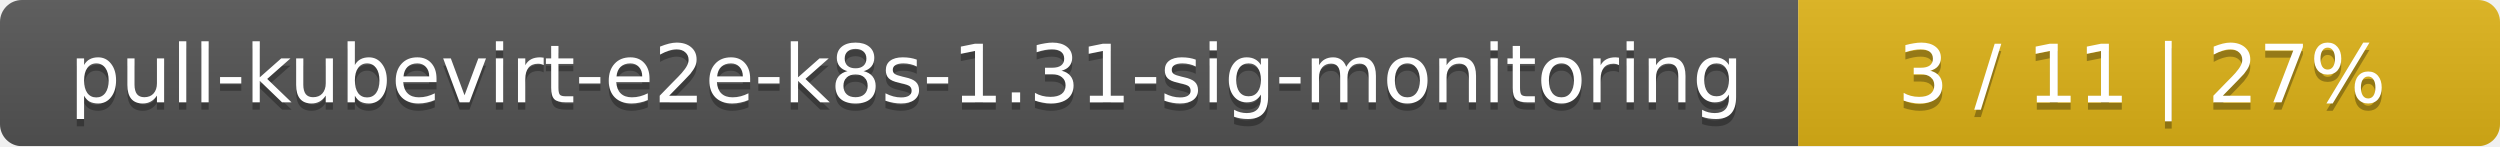
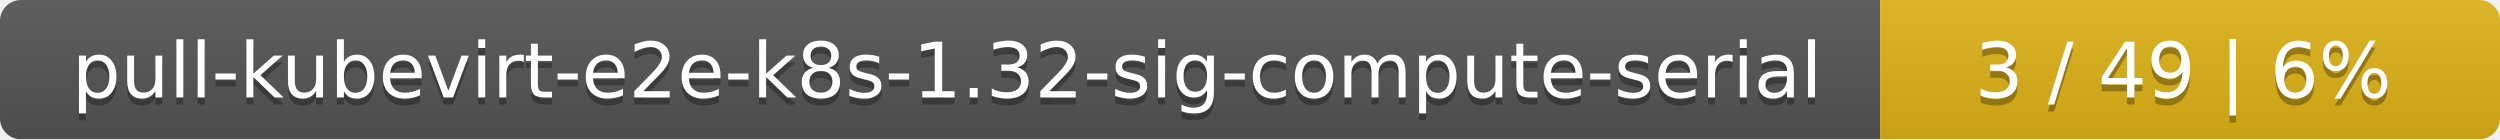
- <svg xmlns="http://www.w3.org/2000/svg" width="342" height="20">
+ <svg xmlns="http://www.w3.org/2000/svg" width="359" height="20">
  <linearGradient id="smooth" x2="0" y2="100%">
    <stop offset="0" stop-color="#bbb" stop-opacity=".1" />
    <stop offset="1" stop-opacity=".1" />
  </linearGradient>
  <mask id="round">
-     <rect width="342" height="20" rx="3" fill="#fff" />
+     <rect width="359" height="20" rx="3" fill="#fff" />
  </mask>
  <g mask="url(#round)">
-     <rect width="246" height="20" fill="#555" />
-     <rect x="246" width="96" height="20" fill="#dfb317" />
-     <rect width="342" height="20" fill="url(#smooth)" />
+     <rect width="270" height="20" fill="#555" />
+     <rect x="270" width="89" height="20" fill="#dfb317" />
+     <rect width="359" height="20" fill="url(#smooth)" />
  </g>
  <g fill="#fff" text-anchor="middle" font-family="DejaVu Sans,Verdana,Geneva,sans-serif" font-size="11">
-     <text x="124" y="15" fill="#010101" fill-opacity=".3">pull-kubevirt-e2e-k8s-1.31-sig-monitoring</text>
-     <text x="124" y="14">pull-kubevirt-e2e-k8s-1.31-sig-monitoring</text>
-     <text x="293" y="15" fill="#010101" fill-opacity=".3">3 / 11    |    27%</text>
-     <text x="293" y="14">3 / 11    |    27%</text>
+     <text x="136" y="15" fill="#010101" fill-opacity=".3">pull-kubevirt-e2e-k8s-1.32-sig-compute-serial</text>
+     <text x="136" y="14">pull-kubevirt-e2e-k8s-1.32-sig-compute-serial</text>
+     <text x="313.5" y="15" fill="#010101" fill-opacity=".3">3 / 49    |    6%</text>
+     <text x="313.5" y="14">3 / 49    |    6%</text>
  </g>
</svg>
